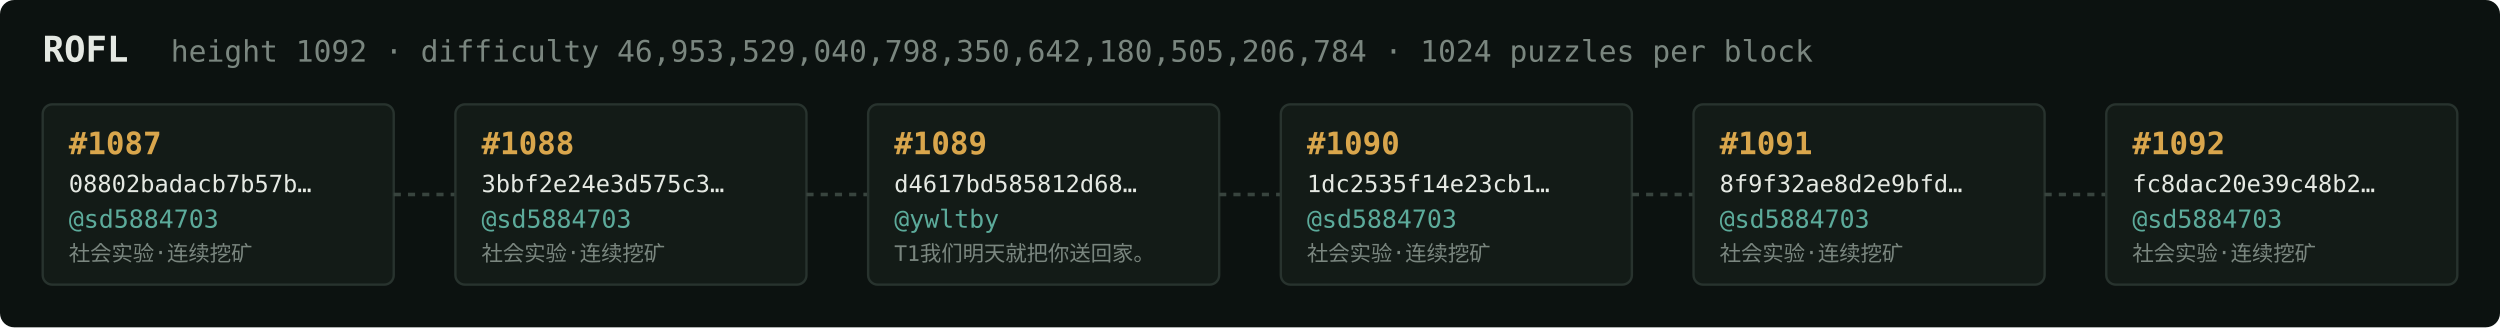
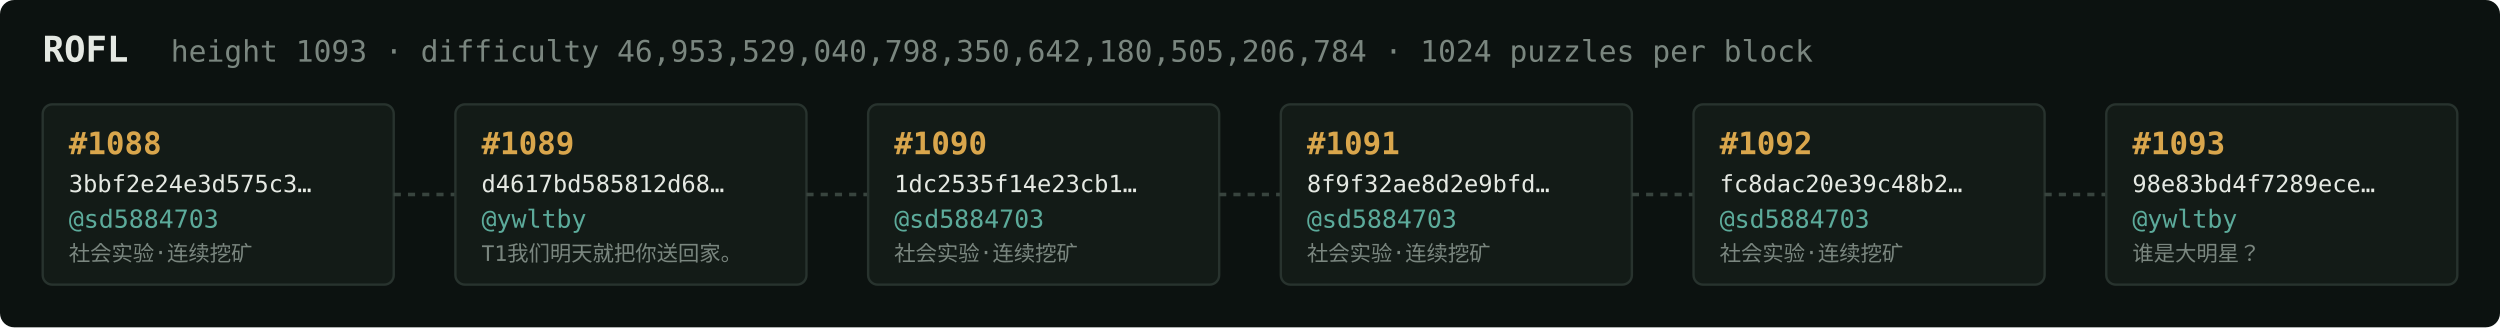
<svg xmlns="http://www.w3.org/2000/svg" width="1054" height="138" viewBox="0 0 1054 138" font-family="ui-monospace,SFMono-Regular,Menlo,monospace">
  <rect fill="#0c1210" width="1054" height="138" rx="6" />
  <text x="18" y="26" fill="#e5e9e3" font-size="15" font-weight="700">ROFL</text>
-   <text x="72" y="26" fill="#7a867f" font-size="12.5">height 1092 · difficulty 46,953,529,040,798,350,642,180,505,206,784 · 1024 puzzles per block</text>
+   <text x="72" y="26" fill="#7a867f" font-size="12.5">height 1093 · difficulty 46,953,529,040,798,350,642,180,505,206,784 · 1024 puzzles per block</text>
  <rect x="18" y="44" width="148" height="76" rx="4" fill="#131b17" stroke="#28332e" stroke-width="1" />
-   <text x="29" y="65" fill="#d9a64c" font-size="13" font-weight="700">#1087</text>
-   <text x="29" y="81" fill="#e5e9e3" font-size="10">08802badacb7b57b…</text>
+   <text x="29" y="65" fill="#d9a64c" font-size="13" font-weight="700">#1088</text>
+   <text x="29" y="81" fill="#e5e9e3" font-size="10">3bbf2e24e3d575c3…</text>
  <text x="29" y="96" fill="#5cab9b" font-size="10.5">@sd5884703</text>
  <text x="29" y="110" fill="#7a867f" font-size="9">社会实验·连续挖矿</text>
  <line x1="166" y1="82.0" x2="192" y2="82.0" stroke="#38443e" stroke-width="1.5" stroke-dasharray="3 3" />
  <rect x="192" y="44" width="148" height="76" rx="4" fill="#131b17" stroke="#28332e" stroke-width="1" />
-   <text x="203" y="65" fill="#d9a64c" font-size="13" font-weight="700">#1088</text>
-   <text x="203" y="81" fill="#e5e9e3" font-size="10">3bbf2e24e3d575c3…</text>
-   <text x="203" y="96" fill="#5cab9b" font-size="10.5">@sd5884703</text>
-   <text x="203" y="110" fill="#7a867f" font-size="9">社会实验·连续挖矿</text>
+   <text x="203" y="65" fill="#d9a64c" font-size="13" font-weight="700">#1089</text>
+   <text x="203" y="81" fill="#e5e9e3" font-size="10">d4617bd585812d68…</text>
+   <text x="203" y="96" fill="#5cab9b" font-size="10.5">@ywltby</text>
+   <text x="203" y="110" fill="#7a867f" font-size="9">T1我们明天就把你送回家。</text>
  <line x1="340" y1="82.0" x2="366" y2="82.0" stroke="#38443e" stroke-width="1.5" stroke-dasharray="3 3" />
  <rect x="366" y="44" width="148" height="76" rx="4" fill="#131b17" stroke="#28332e" stroke-width="1" />
-   <text x="377" y="65" fill="#d9a64c" font-size="13" font-weight="700">#1089</text>
-   <text x="377" y="81" fill="#e5e9e3" font-size="10">d4617bd585812d68…</text>
-   <text x="377" y="96" fill="#5cab9b" font-size="10.5">@ywltby</text>
-   <text x="377" y="110" fill="#7a867f" font-size="9">T1我们明天就把你送回家。</text>
+   <text x="377" y="65" fill="#d9a64c" font-size="13" font-weight="700">#1090</text>
+   <text x="377" y="81" fill="#e5e9e3" font-size="10">1dc2535f14e23cb1…</text>
+   <text x="377" y="96" fill="#5cab9b" font-size="10.5">@sd5884703</text>
+   <text x="377" y="110" fill="#7a867f" font-size="9">社会实验·连续挖矿</text>
  <line x1="514" y1="82.0" x2="540" y2="82.0" stroke="#38443e" stroke-width="1.5" stroke-dasharray="3 3" />
  <rect x="540" y="44" width="148" height="76" rx="4" fill="#131b17" stroke="#28332e" stroke-width="1" />
-   <text x="551" y="65" fill="#d9a64c" font-size="13" font-weight="700">#1090</text>
-   <text x="551" y="81" fill="#e5e9e3" font-size="10">1dc2535f14e23cb1…</text>
+   <text x="551" y="65" fill="#d9a64c" font-size="13" font-weight="700">#1091</text>
+   <text x="551" y="81" fill="#e5e9e3" font-size="10">8f9f32ae8d2e9bfd…</text>
  <text x="551" y="96" fill="#5cab9b" font-size="10.5">@sd5884703</text>
  <text x="551" y="110" fill="#7a867f" font-size="9">社会实验·连续挖矿</text>
  <line x1="688" y1="82.0" x2="714" y2="82.0" stroke="#38443e" stroke-width="1.5" stroke-dasharray="3 3" />
  <rect x="714" y="44" width="148" height="76" rx="4" fill="#131b17" stroke="#28332e" stroke-width="1" />
-   <text x="725" y="65" fill="#d9a64c" font-size="13" font-weight="700">#1091</text>
-   <text x="725" y="81" fill="#e5e9e3" font-size="10">8f9f32ae8d2e9bfd…</text>
+   <text x="725" y="65" fill="#d9a64c" font-size="13" font-weight="700">#1092</text>
+   <text x="725" y="81" fill="#e5e9e3" font-size="10">fc8dac20e39c48b2…</text>
  <text x="725" y="96" fill="#5cab9b" font-size="10.5">@sd5884703</text>
  <text x="725" y="110" fill="#7a867f" font-size="9">社会实验·连续挖矿</text>
  <line x1="862" y1="82.0" x2="888" y2="82.0" stroke="#38443e" stroke-width="1.5" stroke-dasharray="3 3" />
  <rect x="888" y="44" width="148" height="76" rx="4" fill="#131b17" stroke="#28332e" stroke-width="1" />
-   <text x="899" y="65" fill="#d9a64c" font-size="13" font-weight="700">#1092</text>
-   <text x="899" y="81" fill="#e5e9e3" font-size="10">fc8dac20e39c48b2…</text>
-   <text x="899" y="96" fill="#5cab9b" font-size="10.5">@sd5884703</text>
-   <text x="899" y="110" fill="#7a867f" font-size="9">社会实验·连续挖矿</text>
+   <text x="899" y="65" fill="#d9a64c" font-size="13" font-weight="700">#1093</text>
+   <text x="899" y="81" fill="#e5e9e3" font-size="10">98e83bd4f7289ece…</text>
+   <text x="899" y="96" fill="#5cab9b" font-size="10.5">@ywltby</text>
+   <text x="899" y="110" fill="#7a867f" font-size="9">谁是大明星？</text>
</svg>
